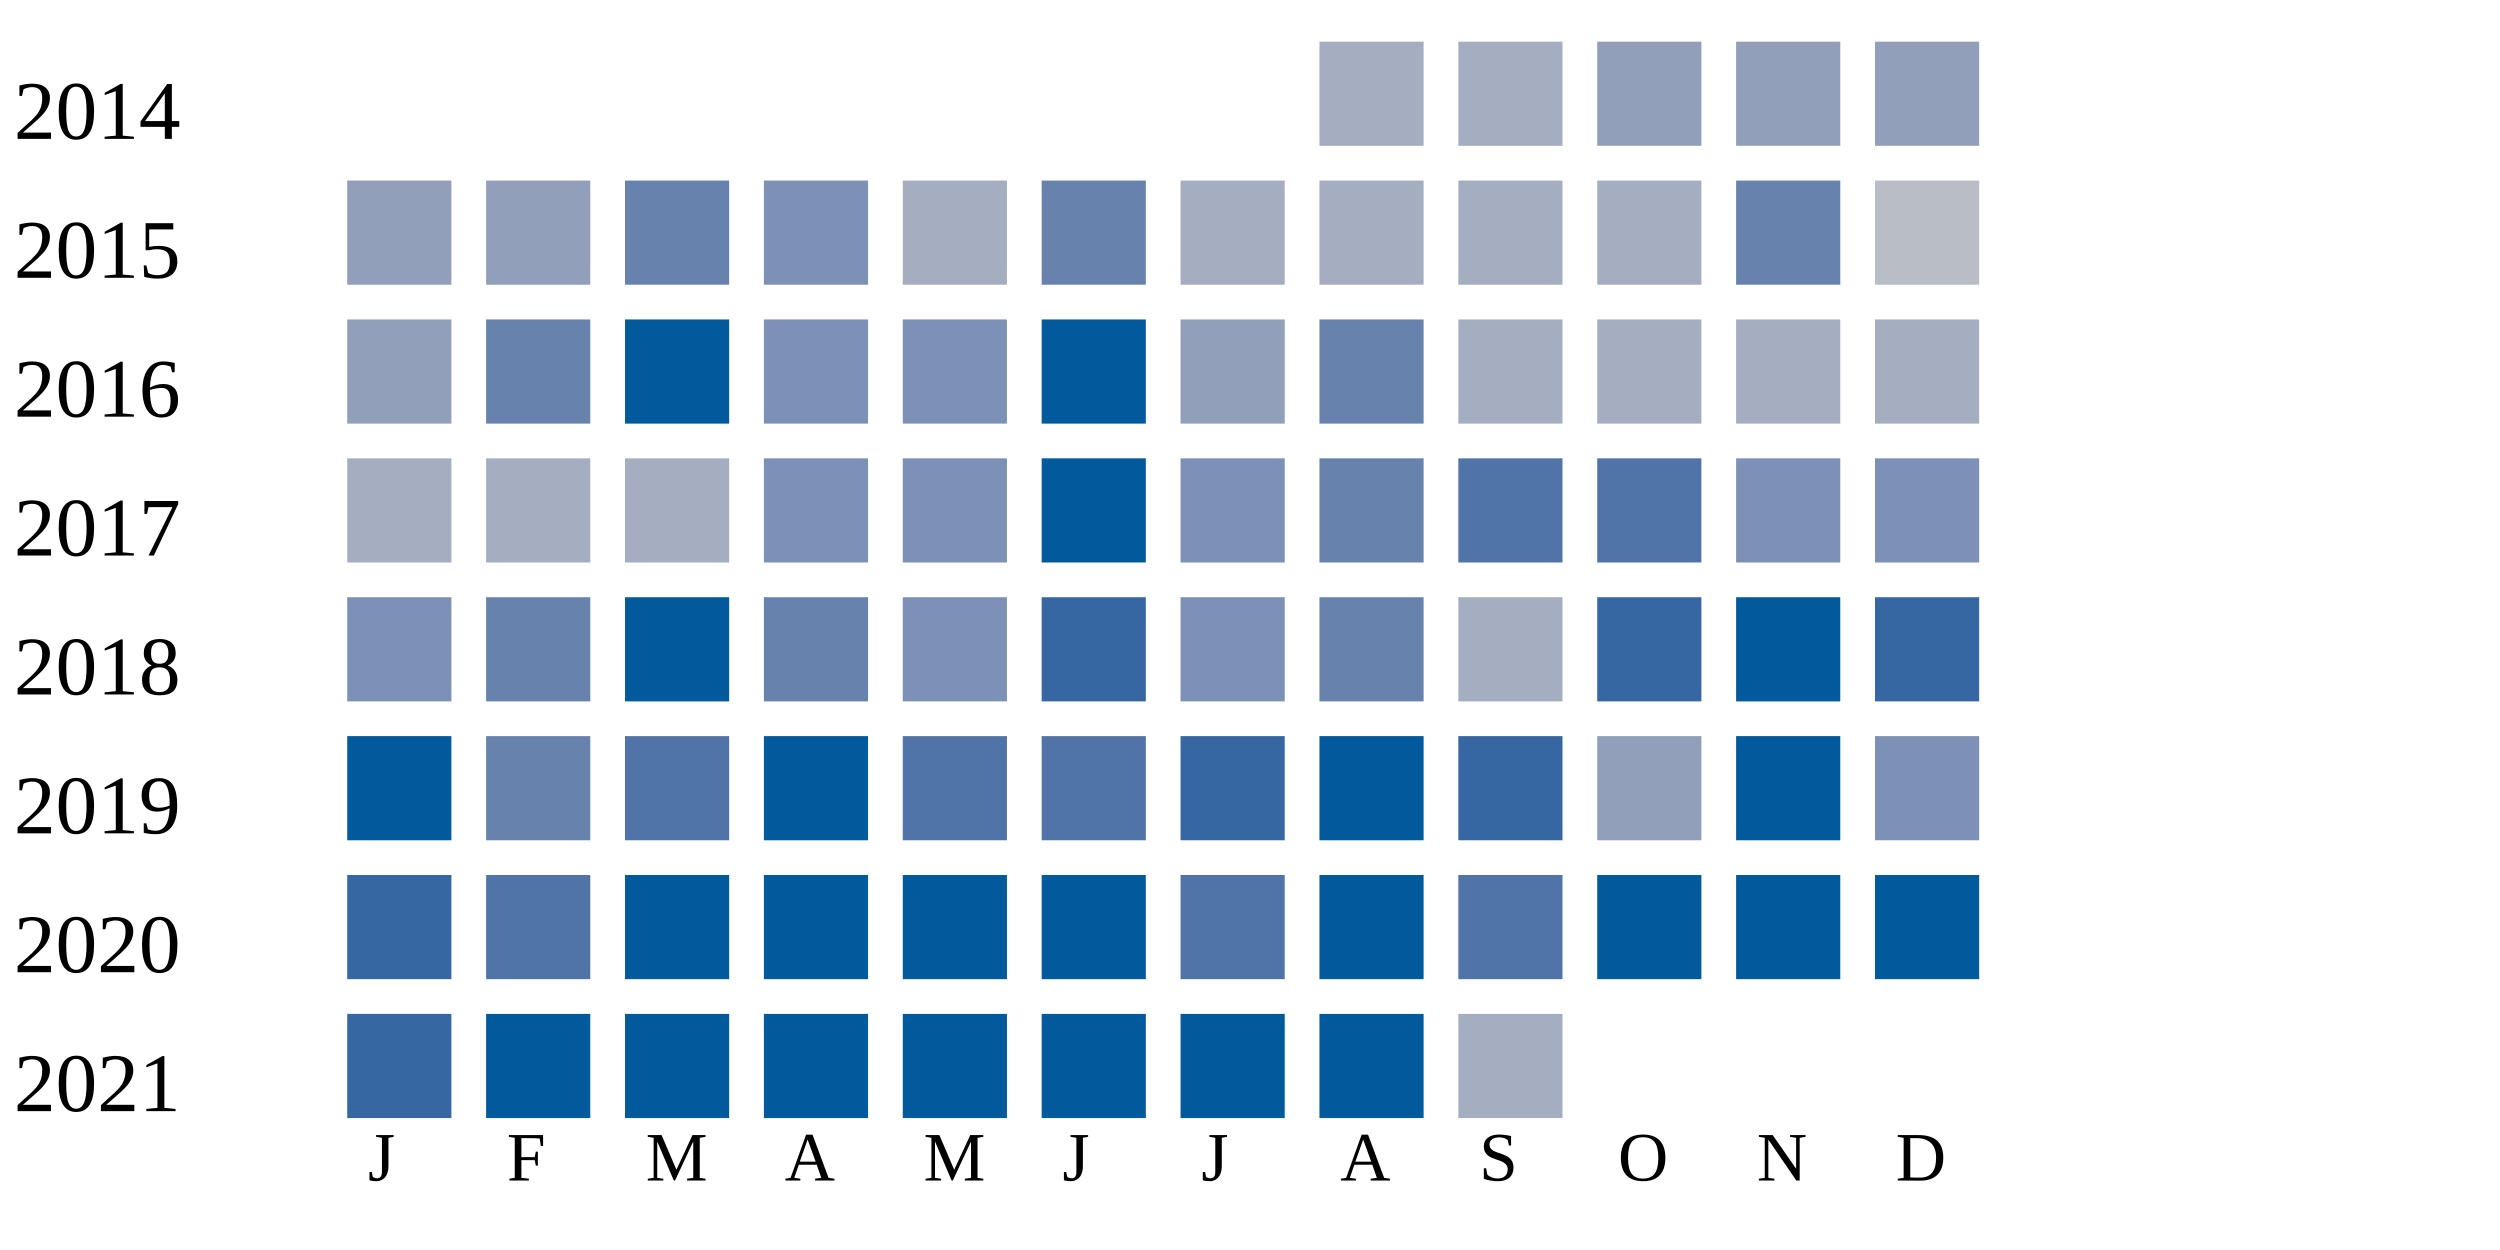
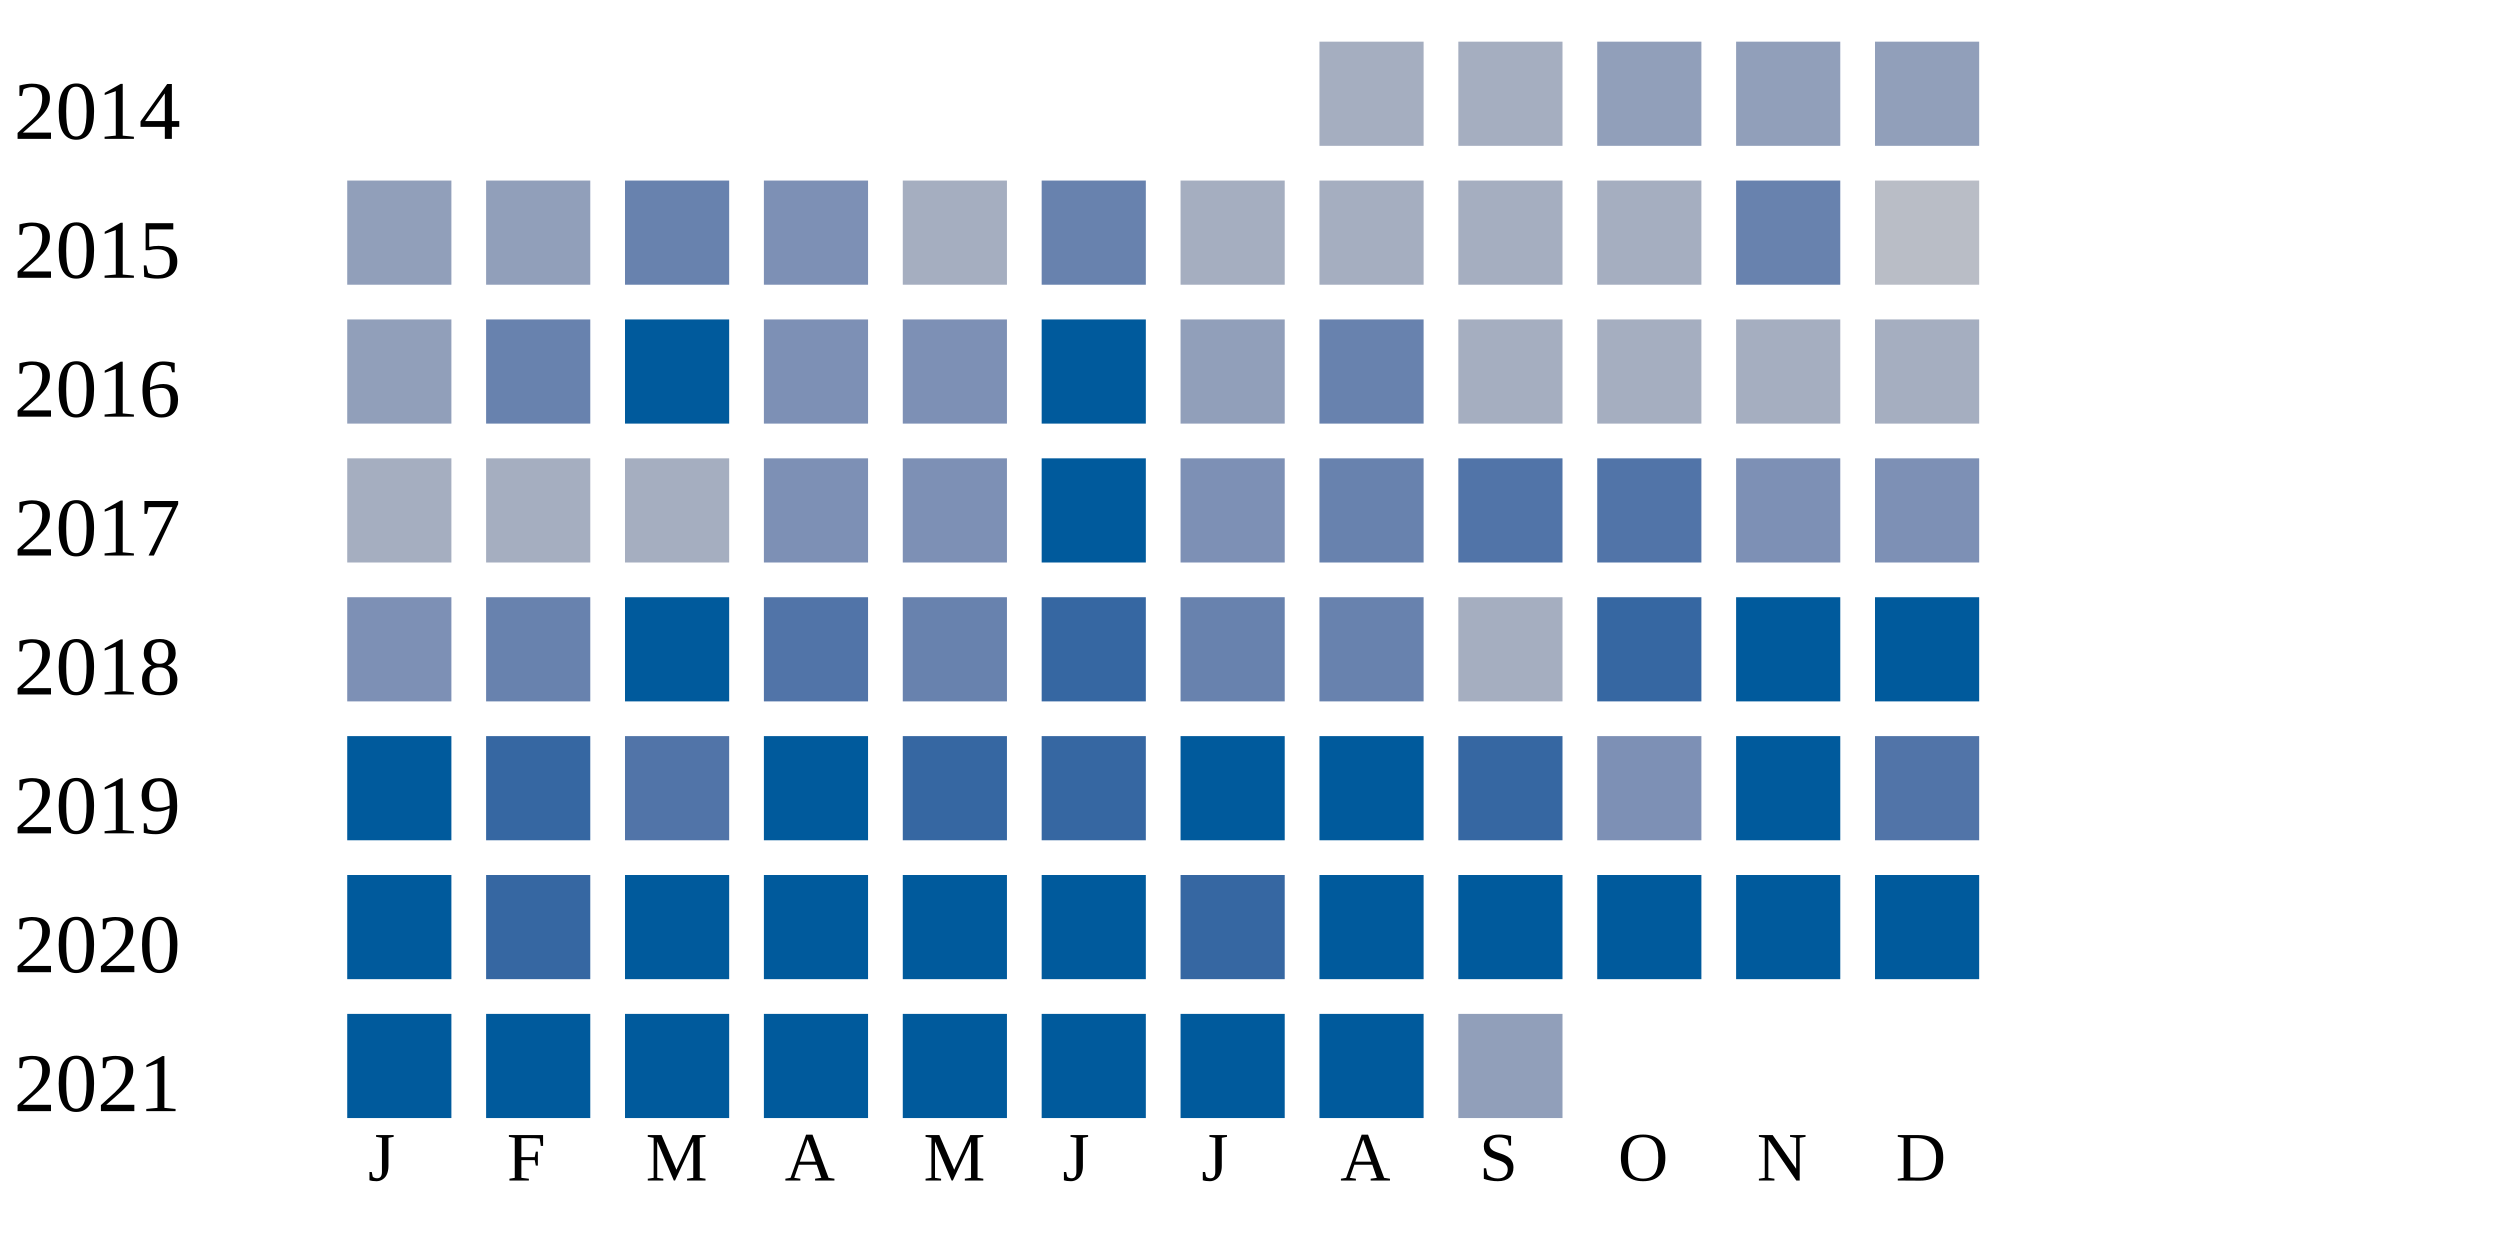
<svg xmlns="http://www.w3.org/2000/svg" width="360" height="180">
  <g transform="translate(0 0)">
    <text x="2" y="20">2014</text>
    <rect x="190" y="6" width="15" height="15" fill="#a5aec0" />
    <rect x="210" y="6" width="15" height="15" fill="#a5aec0" />
    <rect x="230" y="6" width="15" height="15" fill="#919fba" />
    <rect x="250" y="6" width="15" height="15" fill="#919fba" />
    <rect x="270" y="6" width="15" height="15" fill="#919fba" />
  </g>
  <g transform="translate(0 20)">
    <text x="2" y="20">2015</text>
    <rect x="50" y="6" width="15" height="15" fill="#919fba" />
    <rect x="70" y="6" width="15" height="15" fill="#919fba" />
    <rect x="90" y="6" width="15" height="15" fill="#6882ae" />
    <rect x="110" y="6" width="15" height="15" fill="#7d90b5" />
    <rect x="130" y="6" width="15" height="15" fill="#a5aec0" />
    <rect x="150" y="6" width="15" height="15" fill="#6882ae" />
    <rect x="170" y="6" width="15" height="15" fill="#a5aec0" />
    <rect x="190" y="6" width="15" height="15" fill="#a5aec0" />
    <rect x="210" y="6" width="15" height="15" fill="#a5aec0" />
    <rect x="230" y="6" width="15" height="15" fill="#a5aec0" />
    <rect x="250" y="6" width="15" height="15" fill="#6882ae" />
    <rect x="270" y="6" width="15" height="15" fill="#b9bdc6" />
  </g>
  <g transform="translate(0 40)">
    <text x="2" y="20">2016</text>
    <rect x="50" y="6" width="15" height="15" fill="#919fba" />
    <rect x="70" y="6" width="15" height="15" fill="#6882ae" />
    <rect x="90" y="6" width="15" height="15" fill="#005a9c" />
    <rect x="110" y="6" width="15" height="15" fill="#7d90b5" />
    <rect x="130" y="6" width="15" height="15" fill="#7d90b5" />
    <rect x="150" y="6" width="15" height="15" fill="#005a9c" />
    <rect x="170" y="6" width="15" height="15" fill="#919fba" />
    <rect x="190" y="6" width="15" height="15" fill="#6882ae" />
    <rect x="210" y="6" width="15" height="15" fill="#a5aec0" />
    <rect x="230" y="6" width="15" height="15" fill="#a5aec0" />
    <rect x="250" y="6" width="15" height="15" fill="#a5aec0" />
    <rect x="270" y="6" width="15" height="15" fill="#a5aec0" />
  </g>
  <g transform="translate(0 60)">
    <text x="2" y="20">2017</text>
    <rect x="50" y="6" width="15" height="15" fill="#a5aec0" />
    <rect x="70" y="6" width="15" height="15" fill="#a5aec0" />
    <rect x="90" y="6" width="15" height="15" fill="#a5aec0" />
    <rect x="110" y="6" width="15" height="15" fill="#7d90b5" />
    <rect x="130" y="6" width="15" height="15" fill="#7d90b5" />
    <rect x="150" y="6" width="15" height="15" fill="#005a9c" />
    <rect x="170" y="6" width="15" height="15" fill="#7d90b5" />
    <rect x="190" y="6" width="15" height="15" fill="#6882ae" />
    <rect x="210" y="6" width="15" height="15" fill="#5174a8" />
    <rect x="230" y="6" width="15" height="15" fill="#5174a8" />
    <rect x="250" y="6" width="15" height="15" fill="#7d90b5" />
    <rect x="270" y="6" width="15" height="15" fill="#7d90b5" />
  </g>
  <g transform="translate(0 80)">
    <text x="2" y="20">2018</text>
    <rect x="50" y="6" width="15" height="15" fill="#7d90b5" />
    <rect x="70" y="6" width="15" height="15" fill="#6882ae" />
    <rect x="90" y="6" width="15" height="15" fill="#005a9c" />
-     <rect x="110" y="6" width="15" height="15" fill="#6882ae" />
-     <rect x="130" y="6" width="15" height="15" fill="#7d90b5" />
+     <rect x="110" y="6" width="15" height="15" fill="#5174a8" />
+     <rect x="130" y="6" width="15" height="15" fill="#6882ae" />
    <rect x="150" y="6" width="15" height="15" fill="#3667a2" />
-     <rect x="170" y="6" width="15" height="15" fill="#7d90b5" />
+     <rect x="170" y="6" width="15" height="15" fill="#6882ae" />
    <rect x="190" y="6" width="15" height="15" fill="#6882ae" />
    <rect x="210" y="6" width="15" height="15" fill="#a5aec0" />
    <rect x="230" y="6" width="15" height="15" fill="#3667a2" />
    <rect x="250" y="6" width="15" height="15" fill="#005a9c" />
-     <rect x="270" y="6" width="15" height="15" fill="#3667a2" />
+     <rect x="270" y="6" width="15" height="15" fill="#005a9c" />
  </g>
  <g transform="translate(0 100)">
    <text x="2" y="20">2019</text>
    <rect x="50" y="6" width="15" height="15" fill="#005a9c" />
-     <rect x="70" y="6" width="15" height="15" fill="#6882ae" />
+     <rect x="70" y="6" width="15" height="15" fill="#3667a2" />
    <rect x="90" y="6" width="15" height="15" fill="#5174a8" />
    <rect x="110" y="6" width="15" height="15" fill="#005a9c" />
-     <rect x="130" y="6" width="15" height="15" fill="#5174a8" />
-     <rect x="150" y="6" width="15" height="15" fill="#5174a8" />
-     <rect x="170" y="6" width="15" height="15" fill="#3667a2" />
+     <rect x="130" y="6" width="15" height="15" fill="#3667a2" />
+     <rect x="150" y="6" width="15" height="15" fill="#3667a2" />
+     <rect x="170" y="6" width="15" height="15" fill="#005a9c" />
    <rect x="190" y="6" width="15" height="15" fill="#005a9c" />
    <rect x="210" y="6" width="15" height="15" fill="#3667a2" />
-     <rect x="230" y="6" width="15" height="15" fill="#919fba" />
+     <rect x="230" y="6" width="15" height="15" fill="#7d90b5" />
    <rect x="250" y="6" width="15" height="15" fill="#005a9c" />
-     <rect x="270" y="6" width="15" height="15" fill="#7d90b5" />
+     <rect x="270" y="6" width="15" height="15" fill="#5174a8" />
  </g>
  <g transform="translate(0 120)">
    <text x="2" y="20">2020</text>
-     <rect x="50" y="6" width="15" height="15" fill="#3667a2" />
-     <rect x="70" y="6" width="15" height="15" fill="#5174a8" />
+     <rect x="50" y="6" width="15" height="15" fill="#005a9c" />
+     <rect x="70" y="6" width="15" height="15" fill="#3667a2" />
    <rect x="90" y="6" width="15" height="15" fill="#005a9c" />
    <rect x="110" y="6" width="15" height="15" fill="#005a9c" />
    <rect x="130" y="6" width="15" height="15" fill="#005a9c" />
    <rect x="150" y="6" width="15" height="15" fill="#005a9c" />
-     <rect x="170" y="6" width="15" height="15" fill="#5174a8" />
+     <rect x="170" y="6" width="15" height="15" fill="#3667a2" />
    <rect x="190" y="6" width="15" height="15" fill="#005a9c" />
-     <rect x="210" y="6" width="15" height="15" fill="#5174a8" />
+     <rect x="210" y="6" width="15" height="15" fill="#005a9c" />
    <rect x="230" y="6" width="15" height="15" fill="#005a9c" />
    <rect x="250" y="6" width="15" height="15" fill="#005a9c" />
    <rect x="270" y="6" width="15" height="15" fill="#005a9c" />
  </g>
  <g transform="translate(0 140)">
    <text x="2" y="20">2021</text>
-     <rect x="50" y="6" width="15" height="15" fill="#3667a2" />
+     <rect x="50" y="6" width="15" height="15" fill="#005a9c" />
    <rect x="70" y="6" width="15" height="15" fill="#005a9c" />
    <rect x="90" y="6" width="15" height="15" fill="#005a9c" />
    <rect x="110" y="6" width="15" height="15" fill="#005a9c" />
    <rect x="130" y="6" width="15" height="15" fill="#005a9c" />
    <rect x="150" y="6" width="15" height="15" fill="#005a9c" />
    <rect x="170" y="6" width="15" height="15" fill="#005a9c" />
    <rect x="190" y="6" width="15" height="15" fill="#005a9c" />
-     <rect x="210" y="6" width="15" height="15" fill="#a5aec0" />
+     <rect x="210" y="6" width="15" height="15" fill="#919fba" />
  </g>
  <text style="font-size: 10px; text-align: center" x="53" y="170">J</text>
  <text style="font-size: 10px; text-align: center" x="73" y="170">F</text>
  <text style="font-size: 10px; text-align: center" x="93" y="170">M</text>
  <text style="font-size: 10px; text-align: center" x="113" y="170">A</text>
  <text style="font-size: 10px; text-align: center" x="133" y="170">M</text>
  <text style="font-size: 10px; text-align: center" x="153" y="170">J</text>
  <text style="font-size: 10px; text-align: center" x="173" y="170">J</text>
  <text style="font-size: 10px; text-align: center" x="193" y="170">A</text>
  <text style="font-size: 10px; text-align: center" x="213" y="170">S</text>
  <text style="font-size: 10px; text-align: center" x="233" y="170">O</text>
  <text style="font-size: 10px; text-align: center" x="253" y="170">N</text>
  <text style="font-size: 10px; text-align: center" x="273" y="170">D</text>
  <text style="font-size: 10px;" x="155" y="189">Less</text>
  <rect fill="#b9bdc6" width="10" height="10" x="180" y="180" />
  <rect fill="#919fba" width="10" height="10" x="195" y="180" />
  <rect fill="#6882ae" width="10" height="10" x="210" y="180" />
  <rect fill="#005a9c" width="10" height="10" x="225" y="180" />
  <text x="240" y="189" style="font-size: 10px;">More</text>
</svg>
